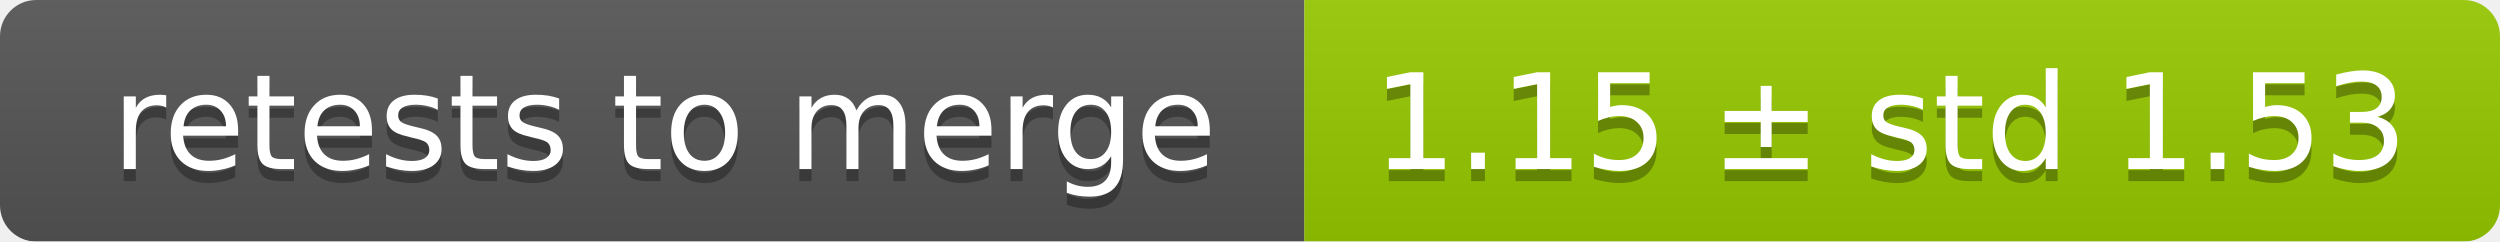
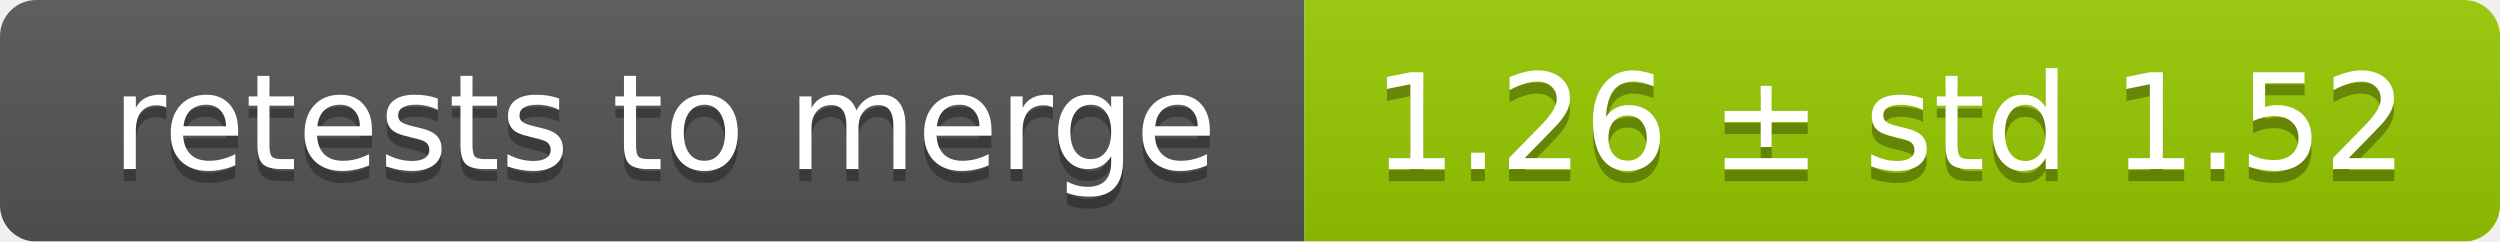
<svg xmlns="http://www.w3.org/2000/svg" width="207" height="20">
  <linearGradient id="smooth" x2="0" y2="100%">
    <stop offset="0" stop-color="#bbb" stop-opacity=".1" />
    <stop offset="1" stop-opacity=".1" />
  </linearGradient>
  <mask id="round">
    <rect width="207" height="20" rx="3" fill="#fff" />
  </mask>
  <g mask="url(#round)">
    <rect width="108" height="20" fill="#555" />
    <rect x="108" width="99" height="20" fill="#97ca00" />
    <rect width="207" height="20" fill="url(#smooth)" />
  </g>
  <g fill="#fff" text-anchor="middle" font-family="DejaVu Sans,Verdana,Geneva,sans-serif" font-size="11">
    <text x="55" y="15" fill="#010101" fill-opacity=".3">retests to merge</text>
    <text x="55" y="14">retests to merge</text>
-     <text x="156.5" y="15" fill="#010101" fill-opacity=".3">1.15 ± std 1.53</text>
-     <text x="156.5" y="14">1.15 ± std 1.53</text>
+     <text x="156.5" y="15" fill="#010101" fill-opacity=".3">1.26 ± std 1.52</text>
+     <text x="156.5" y="14">1.26 ± std 1.52</text>
  </g>
</svg>
